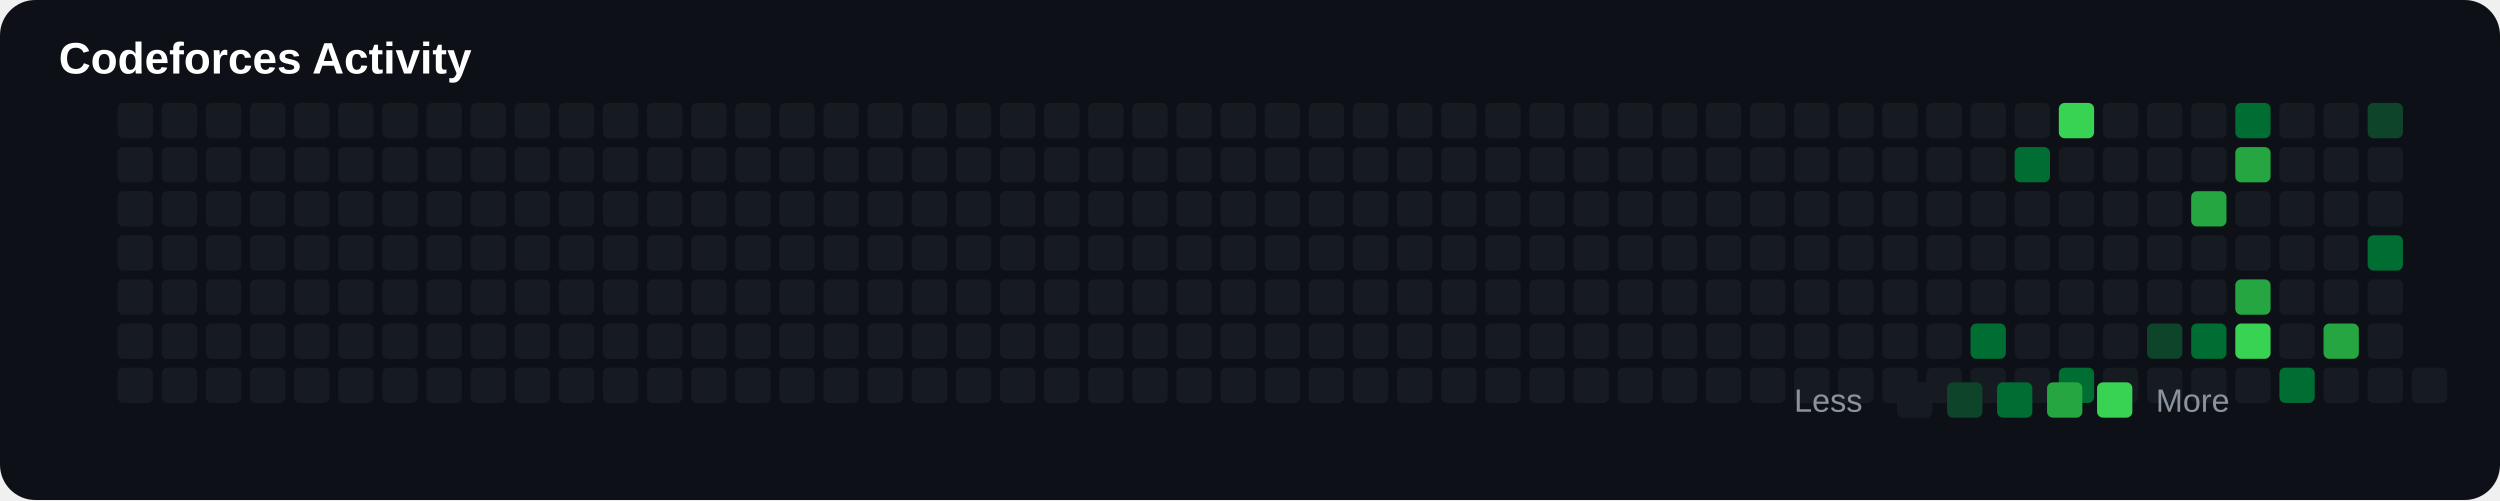
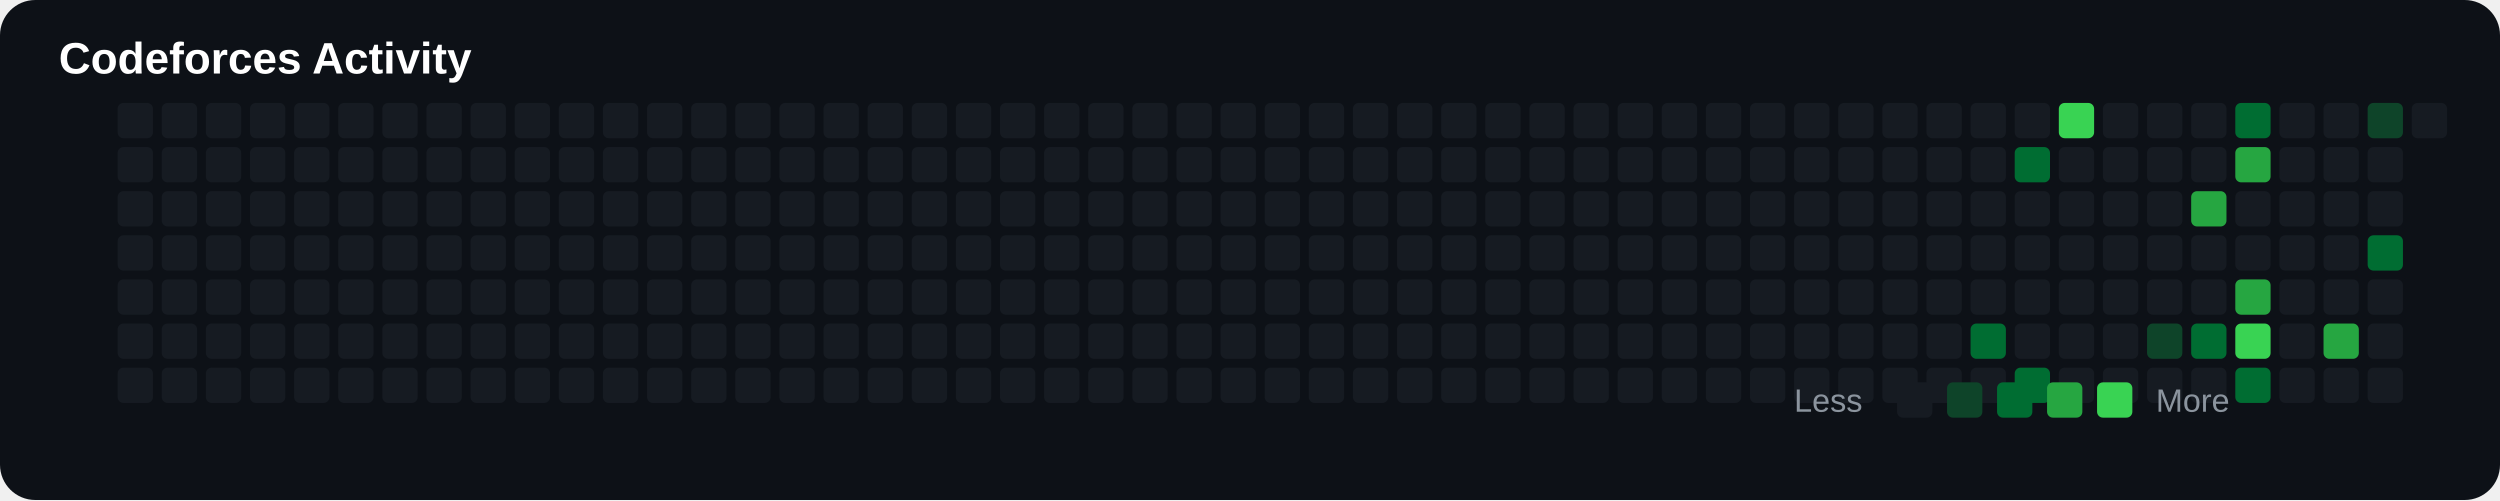
<svg xmlns="http://www.w3.org/2000/svg" width="850" height="170" viewBox="0 0 850 170">
  <rect width="100%" height="100%" rx="12" fill="#0d1117" />
  <text x="20" y="25" fill="#ffffff" font-size="15" font-family="Arial" font-weight="bold">

Codeforces Activity

</text>
+   <rect x="40" y="35" width="12" height="12" rx="2" fill="#161b22">
+ 
+ </rect>
+   <rect x="40" y="50" width="12" height="12" rx="2" fill="#161b22">
+ 
+ </rect>
+   <rect x="40" y="65" width="12" height="12" rx="2" fill="#161b22">
+ 
+ </rect>
+   <rect x="40" y="80" width="12" height="12" rx="2" fill="#161b22">
+ 
+ </rect>
+   <rect x="40" y="95" width="12" height="12" rx="2" fill="#161b22">
+ 
+ </rect>
+   <rect x="40" y="110" width="12" height="12" rx="2" fill="#161b22">
+ 
+ </rect>
  <rect x="40" y="125" width="12" height="12" rx="2" fill="#161b22">

</rect>
-   <rect x="40" y="35" width="12" height="12" rx="2" fill="#161b22">
- 
- </rect>
-   <rect x="40" y="50" width="12" height="12" rx="2" fill="#161b22">
- 
- </rect>
-   <rect x="40" y="65" width="12" height="12" rx="2" fill="#161b22">
- 
- </rect>
-   <rect x="40" y="80" width="12" height="12" rx="2" fill="#161b22">
- 
- </rect>
-   <rect x="40" y="95" width="12" height="12" rx="2" fill="#161b22">
- 
- </rect>
-   <rect x="40" y="110" width="12" height="12" rx="2" fill="#161b22">
+   <rect x="55" y="35" width="12" height="12" rx="2" fill="#161b22">
+ 
+ </rect>
+   <rect x="55" y="50" width="12" height="12" rx="2" fill="#161b22">
+ 
+ </rect>
+   <rect x="55" y="65" width="12" height="12" rx="2" fill="#161b22">
+ 
+ </rect>
+   <rect x="55" y="80" width="12" height="12" rx="2" fill="#161b22">
+ 
+ </rect>
+   <rect x="55" y="95" width="12" height="12" rx="2" fill="#161b22">
+ 
+ </rect>
+   <rect x="55" y="110" width="12" height="12" rx="2" fill="#161b22">

</rect>
  <rect x="55" y="125" width="12" height="12" rx="2" fill="#161b22">

</rect>
-   <rect x="55" y="35" width="12" height="12" rx="2" fill="#161b22">
- 
- </rect>
-   <rect x="55" y="50" width="12" height="12" rx="2" fill="#161b22">
- 
- </rect>
-   <rect x="55" y="65" width="12" height="12" rx="2" fill="#161b22">
- 
- </rect>
-   <rect x="55" y="80" width="12" height="12" rx="2" fill="#161b22">
- 
- </rect>
-   <rect x="55" y="95" width="12" height="12" rx="2" fill="#161b22">
- 
- </rect>
-   <rect x="55" y="110" width="12" height="12" rx="2" fill="#161b22">
+   <rect x="70" y="35" width="12" height="12" rx="2" fill="#161b22">
+ 
+ </rect>
+   <rect x="70" y="50" width="12" height="12" rx="2" fill="#161b22">
+ 
+ </rect>
+   <rect x="70" y="65" width="12" height="12" rx="2" fill="#161b22">
+ 
+ </rect>
+   <rect x="70" y="80" width="12" height="12" rx="2" fill="#161b22">
+ 
+ </rect>
+   <rect x="70" y="95" width="12" height="12" rx="2" fill="#161b22">
+ 
+ </rect>
+   <rect x="70" y="110" width="12" height="12" rx="2" fill="#161b22">

</rect>
  <rect x="70" y="125" width="12" height="12" rx="2" fill="#161b22">

</rect>
-   <rect x="70" y="35" width="12" height="12" rx="2" fill="#161b22">
- 
- </rect>
-   <rect x="70" y="50" width="12" height="12" rx="2" fill="#161b22">
- 
- </rect>
-   <rect x="70" y="65" width="12" height="12" rx="2" fill="#161b22">
- 
- </rect>
-   <rect x="70" y="80" width="12" height="12" rx="2" fill="#161b22">
- 
- </rect>
-   <rect x="70" y="95" width="12" height="12" rx="2" fill="#161b22">
- 
- </rect>
-   <rect x="70" y="110" width="12" height="12" rx="2" fill="#161b22">
+   <rect x="85" y="35" width="12" height="12" rx="2" fill="#161b22">
+ 
+ </rect>
+   <rect x="85" y="50" width="12" height="12" rx="2" fill="#161b22">
+ 
+ </rect>
+   <rect x="85" y="65" width="12" height="12" rx="2" fill="#161b22">
+ 
+ </rect>
+   <rect x="85" y="80" width="12" height="12" rx="2" fill="#161b22">
+ 
+ </rect>
+   <rect x="85" y="95" width="12" height="12" rx="2" fill="#161b22">
+ 
+ </rect>
+   <rect x="85" y="110" width="12" height="12" rx="2" fill="#161b22">

</rect>
  <rect x="85" y="125" width="12" height="12" rx="2" fill="#161b22">

</rect>
-   <rect x="85" y="35" width="12" height="12" rx="2" fill="#161b22">
- 
- </rect>
-   <rect x="85" y="50" width="12" height="12" rx="2" fill="#161b22">
- 
- </rect>
-   <rect x="85" y="65" width="12" height="12" rx="2" fill="#161b22">
- 
- </rect>
-   <rect x="85" y="80" width="12" height="12" rx="2" fill="#161b22">
- 
- </rect>
-   <rect x="85" y="95" width="12" height="12" rx="2" fill="#161b22">
- 
- </rect>
-   <rect x="85" y="110" width="12" height="12" rx="2" fill="#161b22">
+   <rect x="100" y="35" width="12" height="12" rx="2" fill="#161b22">
+ 
+ </rect>
+   <rect x="100" y="50" width="12" height="12" rx="2" fill="#161b22">
+ 
+ </rect>
+   <rect x="100" y="65" width="12" height="12" rx="2" fill="#161b22">
+ 
+ </rect>
+   <rect x="100" y="80" width="12" height="12" rx="2" fill="#161b22">
+ 
+ </rect>
+   <rect x="100" y="95" width="12" height="12" rx="2" fill="#161b22">
+ 
+ </rect>
+   <rect x="100" y="110" width="12" height="12" rx="2" fill="#161b22">

</rect>
  <rect x="100" y="125" width="12" height="12" rx="2" fill="#161b22">

</rect>
-   <rect x="100" y="35" width="12" height="12" rx="2" fill="#161b22">
- 
- </rect>
-   <rect x="100" y="50" width="12" height="12" rx="2" fill="#161b22">
- 
- </rect>
-   <rect x="100" y="65" width="12" height="12" rx="2" fill="#161b22">
- 
- </rect>
-   <rect x="100" y="80" width="12" height="12" rx="2" fill="#161b22">
- 
- </rect>
-   <rect x="100" y="95" width="12" height="12" rx="2" fill="#161b22">
- 
- </rect>
-   <rect x="100" y="110" width="12" height="12" rx="2" fill="#161b22">
+   <rect x="115" y="35" width="12" height="12" rx="2" fill="#161b22">
+ 
+ </rect>
+   <rect x="115" y="50" width="12" height="12" rx="2" fill="#161b22">
+ 
+ </rect>
+   <rect x="115" y="65" width="12" height="12" rx="2" fill="#161b22">
+ 
+ </rect>
+   <rect x="115" y="80" width="12" height="12" rx="2" fill="#161b22">
+ 
+ </rect>
+   <rect x="115" y="95" width="12" height="12" rx="2" fill="#161b22">
+ 
+ </rect>
+   <rect x="115" y="110" width="12" height="12" rx="2" fill="#161b22">

</rect>
  <rect x="115" y="125" width="12" height="12" rx="2" fill="#161b22">

</rect>
-   <rect x="115" y="35" width="12" height="12" rx="2" fill="#161b22">
- 
- </rect>
-   <rect x="115" y="50" width="12" height="12" rx="2" fill="#161b22">
- 
- </rect>
-   <rect x="115" y="65" width="12" height="12" rx="2" fill="#161b22">
- 
- </rect>
-   <rect x="115" y="80" width="12" height="12" rx="2" fill="#161b22">
- 
- </rect>
-   <rect x="115" y="95" width="12" height="12" rx="2" fill="#161b22">
- 
- </rect>
-   <rect x="115" y="110" width="12" height="12" rx="2" fill="#161b22">
+   <rect x="130" y="35" width="12" height="12" rx="2" fill="#161b22">
+ 
+ </rect>
+   <rect x="130" y="50" width="12" height="12" rx="2" fill="#161b22">
+ 
+ </rect>
+   <rect x="130" y="65" width="12" height="12" rx="2" fill="#161b22">
+ 
+ </rect>
+   <rect x="130" y="80" width="12" height="12" rx="2" fill="#161b22">
+ 
+ </rect>
+   <rect x="130" y="95" width="12" height="12" rx="2" fill="#161b22">
+ 
+ </rect>
+   <rect x="130" y="110" width="12" height="12" rx="2" fill="#161b22">

</rect>
  <rect x="130" y="125" width="12" height="12" rx="2" fill="#161b22">

</rect>
-   <rect x="130" y="35" width="12" height="12" rx="2" fill="#161b22">
- 
- </rect>
-   <rect x="130" y="50" width="12" height="12" rx="2" fill="#161b22">
- 
- </rect>
-   <rect x="130" y="65" width="12" height="12" rx="2" fill="#161b22">
- 
- </rect>
-   <rect x="130" y="80" width="12" height="12" rx="2" fill="#161b22">
- 
- </rect>
-   <rect x="130" y="95" width="12" height="12" rx="2" fill="#161b22">
- 
- </rect>
-   <rect x="130" y="110" width="12" height="12" rx="2" fill="#161b22">
+   <rect x="145" y="35" width="12" height="12" rx="2" fill="#161b22">
+ 
+ </rect>
+   <rect x="145" y="50" width="12" height="12" rx="2" fill="#161b22">
+ 
+ </rect>
+   <rect x="145" y="65" width="12" height="12" rx="2" fill="#161b22">
+ 
+ </rect>
+   <rect x="145" y="80" width="12" height="12" rx="2" fill="#161b22">
+ 
+ </rect>
+   <rect x="145" y="95" width="12" height="12" rx="2" fill="#161b22">
+ 
+ </rect>
+   <rect x="145" y="110" width="12" height="12" rx="2" fill="#161b22">

</rect>
  <rect x="145" y="125" width="12" height="12" rx="2" fill="#161b22">

</rect>
-   <rect x="145" y="35" width="12" height="12" rx="2" fill="#161b22">
- 
- </rect>
-   <rect x="145" y="50" width="12" height="12" rx="2" fill="#161b22">
- 
- </rect>
-   <rect x="145" y="65" width="12" height="12" rx="2" fill="#161b22">
- 
- </rect>
-   <rect x="145" y="80" width="12" height="12" rx="2" fill="#161b22">
- 
- </rect>
-   <rect x="145" y="95" width="12" height="12" rx="2" fill="#161b22">
- 
- </rect>
-   <rect x="145" y="110" width="12" height="12" rx="2" fill="#161b22">
+   <rect x="160" y="35" width="12" height="12" rx="2" fill="#161b22">
+ 
+ </rect>
+   <rect x="160" y="50" width="12" height="12" rx="2" fill="#161b22">
+ 
+ </rect>
+   <rect x="160" y="65" width="12" height="12" rx="2" fill="#161b22">
+ 
+ </rect>
+   <rect x="160" y="80" width="12" height="12" rx="2" fill="#161b22">
+ 
+ </rect>
+   <rect x="160" y="95" width="12" height="12" rx="2" fill="#161b22">
+ 
+ </rect>
+   <rect x="160" y="110" width="12" height="12" rx="2" fill="#161b22">

</rect>
  <rect x="160" y="125" width="12" height="12" rx="2" fill="#161b22">

</rect>
-   <rect x="160" y="35" width="12" height="12" rx="2" fill="#161b22">
- 
- </rect>
-   <rect x="160" y="50" width="12" height="12" rx="2" fill="#161b22">
- 
- </rect>
-   <rect x="160" y="65" width="12" height="12" rx="2" fill="#161b22">
- 
- </rect>
-   <rect x="160" y="80" width="12" height="12" rx="2" fill="#161b22">
- 
- </rect>
-   <rect x="160" y="95" width="12" height="12" rx="2" fill="#161b22">
- 
- </rect>
-   <rect x="160" y="110" width="12" height="12" rx="2" fill="#161b22">
+   <rect x="175" y="35" width="12" height="12" rx="2" fill="#161b22">
+ 
+ </rect>
+   <rect x="175" y="50" width="12" height="12" rx="2" fill="#161b22">
+ 
+ </rect>
+   <rect x="175" y="65" width="12" height="12" rx="2" fill="#161b22">
+ 
+ </rect>
+   <rect x="175" y="80" width="12" height="12" rx="2" fill="#161b22">
+ 
+ </rect>
+   <rect x="175" y="95" width="12" height="12" rx="2" fill="#161b22">
+ 
+ </rect>
+   <rect x="175" y="110" width="12" height="12" rx="2" fill="#161b22">

</rect>
  <rect x="175" y="125" width="12" height="12" rx="2" fill="#161b22">

</rect>
-   <rect x="175" y="35" width="12" height="12" rx="2" fill="#161b22">
- 
- </rect>
-   <rect x="175" y="50" width="12" height="12" rx="2" fill="#161b22">
- 
- </rect>
-   <rect x="175" y="65" width="12" height="12" rx="2" fill="#161b22">
- 
- </rect>
-   <rect x="175" y="80" width="12" height="12" rx="2" fill="#161b22">
- 
- </rect>
-   <rect x="175" y="95" width="12" height="12" rx="2" fill="#161b22">
- 
- </rect>
-   <rect x="175" y="110" width="12" height="12" rx="2" fill="#161b22">
+   <rect x="190" y="35" width="12" height="12" rx="2" fill="#161b22">
+ 
+ </rect>
+   <rect x="190" y="50" width="12" height="12" rx="2" fill="#161b22">
+ 
+ </rect>
+   <rect x="190" y="65" width="12" height="12" rx="2" fill="#161b22">
+ 
+ </rect>
+   <rect x="190" y="80" width="12" height="12" rx="2" fill="#161b22">
+ 
+ </rect>
+   <rect x="190" y="95" width="12" height="12" rx="2" fill="#161b22">
+ 
+ </rect>
+   <rect x="190" y="110" width="12" height="12" rx="2" fill="#161b22">

</rect>
  <rect x="190" y="125" width="12" height="12" rx="2" fill="#161b22">

</rect>
-   <rect x="190" y="35" width="12" height="12" rx="2" fill="#161b22">
- 
- </rect>
-   <rect x="190" y="50" width="12" height="12" rx="2" fill="#161b22">
- 
- </rect>
-   <rect x="190" y="65" width="12" height="12" rx="2" fill="#161b22">
- 
- </rect>
-   <rect x="190" y="80" width="12" height="12" rx="2" fill="#161b22">
- 
- </rect>
-   <rect x="190" y="95" width="12" height="12" rx="2" fill="#161b22">
- 
- </rect>
-   <rect x="190" y="110" width="12" height="12" rx="2" fill="#161b22">
+   <rect x="205" y="35" width="12" height="12" rx="2" fill="#161b22">
+ 
+ </rect>
+   <rect x="205" y="50" width="12" height="12" rx="2" fill="#161b22">
+ 
+ </rect>
+   <rect x="205" y="65" width="12" height="12" rx="2" fill="#161b22">
+ 
+ </rect>
+   <rect x="205" y="80" width="12" height="12" rx="2" fill="#161b22">
+ 
+ </rect>
+   <rect x="205" y="95" width="12" height="12" rx="2" fill="#161b22">
+ 
+ </rect>
+   <rect x="205" y="110" width="12" height="12" rx="2" fill="#161b22">

</rect>
  <rect x="205" y="125" width="12" height="12" rx="2" fill="#161b22">

</rect>
-   <rect x="205" y="35" width="12" height="12" rx="2" fill="#161b22">
- 
- </rect>
-   <rect x="205" y="50" width="12" height="12" rx="2" fill="#161b22">
- 
- </rect>
-   <rect x="205" y="65" width="12" height="12" rx="2" fill="#161b22">
- 
- </rect>
-   <rect x="205" y="80" width="12" height="12" rx="2" fill="#161b22">
- 
- </rect>
-   <rect x="205" y="95" width="12" height="12" rx="2" fill="#161b22">
- 
- </rect>
-   <rect x="205" y="110" width="12" height="12" rx="2" fill="#161b22">
+   <rect x="220" y="35" width="12" height="12" rx="2" fill="#161b22">
+ 
+ </rect>
+   <rect x="220" y="50" width="12" height="12" rx="2" fill="#161b22">
+ 
+ </rect>
+   <rect x="220" y="65" width="12" height="12" rx="2" fill="#161b22">
+ 
+ </rect>
+   <rect x="220" y="80" width="12" height="12" rx="2" fill="#161b22">
+ 
+ </rect>
+   <rect x="220" y="95" width="12" height="12" rx="2" fill="#161b22">
+ 
+ </rect>
+   <rect x="220" y="110" width="12" height="12" rx="2" fill="#161b22">

</rect>
  <rect x="220" y="125" width="12" height="12" rx="2" fill="#161b22">

</rect>
-   <rect x="220" y="35" width="12" height="12" rx="2" fill="#161b22">
- 
- </rect>
-   <rect x="220" y="50" width="12" height="12" rx="2" fill="#161b22">
- 
- </rect>
-   <rect x="220" y="65" width="12" height="12" rx="2" fill="#161b22">
- 
- </rect>
-   <rect x="220" y="80" width="12" height="12" rx="2" fill="#161b22">
- 
- </rect>
-   <rect x="220" y="95" width="12" height="12" rx="2" fill="#161b22">
- 
- </rect>
-   <rect x="220" y="110" width="12" height="12" rx="2" fill="#161b22">
+   <rect x="235" y="35" width="12" height="12" rx="2" fill="#161b22">
+ 
+ </rect>
+   <rect x="235" y="50" width="12" height="12" rx="2" fill="#161b22">
+ 
+ </rect>
+   <rect x="235" y="65" width="12" height="12" rx="2" fill="#161b22">
+ 
+ </rect>
+   <rect x="235" y="80" width="12" height="12" rx="2" fill="#161b22">
+ 
+ </rect>
+   <rect x="235" y="95" width="12" height="12" rx="2" fill="#161b22">
+ 
+ </rect>
+   <rect x="235" y="110" width="12" height="12" rx="2" fill="#161b22">

</rect>
  <rect x="235" y="125" width="12" height="12" rx="2" fill="#161b22">

</rect>
-   <rect x="235" y="35" width="12" height="12" rx="2" fill="#161b22">
- 
- </rect>
-   <rect x="235" y="50" width="12" height="12" rx="2" fill="#161b22">
- 
- </rect>
-   <rect x="235" y="65" width="12" height="12" rx="2" fill="#161b22">
- 
- </rect>
-   <rect x="235" y="80" width="12" height="12" rx="2" fill="#161b22">
- 
- </rect>
-   <rect x="235" y="95" width="12" height="12" rx="2" fill="#161b22">
- 
- </rect>
-   <rect x="235" y="110" width="12" height="12" rx="2" fill="#161b22">
+   <rect x="250" y="35" width="12" height="12" rx="2" fill="#161b22">
+ 
+ </rect>
+   <rect x="250" y="50" width="12" height="12" rx="2" fill="#161b22">
+ 
+ </rect>
+   <rect x="250" y="65" width="12" height="12" rx="2" fill="#161b22">
+ 
+ </rect>
+   <rect x="250" y="80" width="12" height="12" rx="2" fill="#161b22">
+ 
+ </rect>
+   <rect x="250" y="95" width="12" height="12" rx="2" fill="#161b22">
+ 
+ </rect>
+   <rect x="250" y="110" width="12" height="12" rx="2" fill="#161b22">

</rect>
  <rect x="250" y="125" width="12" height="12" rx="2" fill="#161b22">

</rect>
-   <rect x="250" y="35" width="12" height="12" rx="2" fill="#161b22">
- 
- </rect>
-   <rect x="250" y="50" width="12" height="12" rx="2" fill="#161b22">
- 
- </rect>
-   <rect x="250" y="65" width="12" height="12" rx="2" fill="#161b22">
- 
- </rect>
-   <rect x="250" y="80" width="12" height="12" rx="2" fill="#161b22">
- 
- </rect>
-   <rect x="250" y="95" width="12" height="12" rx="2" fill="#161b22">
- 
- </rect>
-   <rect x="250" y="110" width="12" height="12" rx="2" fill="#161b22">
+   <rect x="265" y="35" width="12" height="12" rx="2" fill="#161b22">
+ 
+ </rect>
+   <rect x="265" y="50" width="12" height="12" rx="2" fill="#161b22">
+ 
+ </rect>
+   <rect x="265" y="65" width="12" height="12" rx="2" fill="#161b22">
+ 
+ </rect>
+   <rect x="265" y="80" width="12" height="12" rx="2" fill="#161b22">
+ 
+ </rect>
+   <rect x="265" y="95" width="12" height="12" rx="2" fill="#161b22">
+ 
+ </rect>
+   <rect x="265" y="110" width="12" height="12" rx="2" fill="#161b22">

</rect>
  <rect x="265" y="125" width="12" height="12" rx="2" fill="#161b22">

</rect>
-   <rect x="265" y="35" width="12" height="12" rx="2" fill="#161b22">
- 
- </rect>
-   <rect x="265" y="50" width="12" height="12" rx="2" fill="#161b22">
- 
- </rect>
-   <rect x="265" y="65" width="12" height="12" rx="2" fill="#161b22">
- 
- </rect>
-   <rect x="265" y="80" width="12" height="12" rx="2" fill="#161b22">
- 
- </rect>
-   <rect x="265" y="95" width="12" height="12" rx="2" fill="#161b22">
- 
- </rect>
-   <rect x="265" y="110" width="12" height="12" rx="2" fill="#161b22">
+   <rect x="280" y="35" width="12" height="12" rx="2" fill="#161b22">
+ 
+ </rect>
+   <rect x="280" y="50" width="12" height="12" rx="2" fill="#161b22">
+ 
+ </rect>
+   <rect x="280" y="65" width="12" height="12" rx="2" fill="#161b22">
+ 
+ </rect>
+   <rect x="280" y="80" width="12" height="12" rx="2" fill="#161b22">
+ 
+ </rect>
+   <rect x="280" y="95" width="12" height="12" rx="2" fill="#161b22">
+ 
+ </rect>
+   <rect x="280" y="110" width="12" height="12" rx="2" fill="#161b22">

</rect>
  <rect x="280" y="125" width="12" height="12" rx="2" fill="#161b22">

</rect>
-   <rect x="280" y="35" width="12" height="12" rx="2" fill="#161b22">
- 
- </rect>
-   <rect x="280" y="50" width="12" height="12" rx="2" fill="#161b22">
- 
- </rect>
-   <rect x="280" y="65" width="12" height="12" rx="2" fill="#161b22">
- 
- </rect>
-   <rect x="280" y="80" width="12" height="12" rx="2" fill="#161b22">
- 
- </rect>
-   <rect x="280" y="95" width="12" height="12" rx="2" fill="#161b22">
- 
- </rect>
-   <rect x="280" y="110" width="12" height="12" rx="2" fill="#161b22">
+   <rect x="295" y="35" width="12" height="12" rx="2" fill="#161b22">
+ 
+ </rect>
+   <rect x="295" y="50" width="12" height="12" rx="2" fill="#161b22">
+ 
+ </rect>
+   <rect x="295" y="65" width="12" height="12" rx="2" fill="#161b22">
+ 
+ </rect>
+   <rect x="295" y="80" width="12" height="12" rx="2" fill="#161b22">
+ 
+ </rect>
+   <rect x="295" y="95" width="12" height="12" rx="2" fill="#161b22">
+ 
+ </rect>
+   <rect x="295" y="110" width="12" height="12" rx="2" fill="#161b22">

</rect>
  <rect x="295" y="125" width="12" height="12" rx="2" fill="#161b22">

</rect>
-   <rect x="295" y="35" width="12" height="12" rx="2" fill="#161b22">
- 
- </rect>
-   <rect x="295" y="50" width="12" height="12" rx="2" fill="#161b22">
- 
- </rect>
-   <rect x="295" y="65" width="12" height="12" rx="2" fill="#161b22">
- 
- </rect>
-   <rect x="295" y="80" width="12" height="12" rx="2" fill="#161b22">
- 
- </rect>
-   <rect x="295" y="95" width="12" height="12" rx="2" fill="#161b22">
- 
- </rect>
-   <rect x="295" y="110" width="12" height="12" rx="2" fill="#161b22">
+   <rect x="310" y="35" width="12" height="12" rx="2" fill="#161b22">
+ 
+ </rect>
+   <rect x="310" y="50" width="12" height="12" rx="2" fill="#161b22">
+ 
+ </rect>
+   <rect x="310" y="65" width="12" height="12" rx="2" fill="#161b22">
+ 
+ </rect>
+   <rect x="310" y="80" width="12" height="12" rx="2" fill="#161b22">
+ 
+ </rect>
+   <rect x="310" y="95" width="12" height="12" rx="2" fill="#161b22">
+ 
+ </rect>
+   <rect x="310" y="110" width="12" height="12" rx="2" fill="#161b22">

</rect>
  <rect x="310" y="125" width="12" height="12" rx="2" fill="#161b22">

</rect>
-   <rect x="310" y="35" width="12" height="12" rx="2" fill="#161b22">
- 
- </rect>
-   <rect x="310" y="50" width="12" height="12" rx="2" fill="#161b22">
- 
- </rect>
-   <rect x="310" y="65" width="12" height="12" rx="2" fill="#161b22">
- 
- </rect>
-   <rect x="310" y="80" width="12" height="12" rx="2" fill="#161b22">
- 
- </rect>
-   <rect x="310" y="95" width="12" height="12" rx="2" fill="#161b22">
- 
- </rect>
-   <rect x="310" y="110" width="12" height="12" rx="2" fill="#161b22">
+   <rect x="325" y="35" width="12" height="12" rx="2" fill="#161b22">
+ 
+ </rect>
+   <rect x="325" y="50" width="12" height="12" rx="2" fill="#161b22">
+ 
+ </rect>
+   <rect x="325" y="65" width="12" height="12" rx="2" fill="#161b22">
+ 
+ </rect>
+   <rect x="325" y="80" width="12" height="12" rx="2" fill="#161b22">
+ 
+ </rect>
+   <rect x="325" y="95" width="12" height="12" rx="2" fill="#161b22">
+ 
+ </rect>
+   <rect x="325" y="110" width="12" height="12" rx="2" fill="#161b22">

</rect>
  <rect x="325" y="125" width="12" height="12" rx="2" fill="#161b22">

</rect>
-   <rect x="325" y="35" width="12" height="12" rx="2" fill="#161b22">
- 
- </rect>
-   <rect x="325" y="50" width="12" height="12" rx="2" fill="#161b22">
- 
- </rect>
-   <rect x="325" y="65" width="12" height="12" rx="2" fill="#161b22">
- 
- </rect>
-   <rect x="325" y="80" width="12" height="12" rx="2" fill="#161b22">
- 
- </rect>
-   <rect x="325" y="95" width="12" height="12" rx="2" fill="#161b22">
- 
- </rect>
-   <rect x="325" y="110" width="12" height="12" rx="2" fill="#161b22">
+   <rect x="340" y="35" width="12" height="12" rx="2" fill="#161b22">
+ 
+ </rect>
+   <rect x="340" y="50" width="12" height="12" rx="2" fill="#161b22">
+ 
+ </rect>
+   <rect x="340" y="65" width="12" height="12" rx="2" fill="#161b22">
+ 
+ </rect>
+   <rect x="340" y="80" width="12" height="12" rx="2" fill="#161b22">
+ 
+ </rect>
+   <rect x="340" y="95" width="12" height="12" rx="2" fill="#161b22">
+ 
+ </rect>
+   <rect x="340" y="110" width="12" height="12" rx="2" fill="#161b22">

</rect>
  <rect x="340" y="125" width="12" height="12" rx="2" fill="#161b22">

</rect>
-   <rect x="340" y="35" width="12" height="12" rx="2" fill="#161b22">
- 
- </rect>
-   <rect x="340" y="50" width="12" height="12" rx="2" fill="#161b22">
- 
- </rect>
-   <rect x="340" y="65" width="12" height="12" rx="2" fill="#161b22">
- 
- </rect>
-   <rect x="340" y="80" width="12" height="12" rx="2" fill="#161b22">
- 
- </rect>
-   <rect x="340" y="95" width="12" height="12" rx="2" fill="#161b22">
- 
- </rect>
-   <rect x="340" y="110" width="12" height="12" rx="2" fill="#161b22">
+   <rect x="355" y="35" width="12" height="12" rx="2" fill="#161b22">
+ 
+ </rect>
+   <rect x="355" y="50" width="12" height="12" rx="2" fill="#161b22">
+ 
+ </rect>
+   <rect x="355" y="65" width="12" height="12" rx="2" fill="#161b22">
+ 
+ </rect>
+   <rect x="355" y="80" width="12" height="12" rx="2" fill="#161b22">
+ 
+ </rect>
+   <rect x="355" y="95" width="12" height="12" rx="2" fill="#161b22">
+ 
+ </rect>
+   <rect x="355" y="110" width="12" height="12" rx="2" fill="#161b22">

</rect>
  <rect x="355" y="125" width="12" height="12" rx="2" fill="#161b22">

</rect>
-   <rect x="355" y="35" width="12" height="12" rx="2" fill="#161b22">
- 
- </rect>
-   <rect x="355" y="50" width="12" height="12" rx="2" fill="#161b22">
- 
- </rect>
-   <rect x="355" y="65" width="12" height="12" rx="2" fill="#161b22">
- 
- </rect>
-   <rect x="355" y="80" width="12" height="12" rx="2" fill="#161b22">
- 
- </rect>
-   <rect x="355" y="95" width="12" height="12" rx="2" fill="#161b22">
- 
- </rect>
-   <rect x="355" y="110" width="12" height="12" rx="2" fill="#161b22">
+   <rect x="370" y="35" width="12" height="12" rx="2" fill="#161b22">
+ 
+ </rect>
+   <rect x="370" y="50" width="12" height="12" rx="2" fill="#161b22">
+ 
+ </rect>
+   <rect x="370" y="65" width="12" height="12" rx="2" fill="#161b22">
+ 
+ </rect>
+   <rect x="370" y="80" width="12" height="12" rx="2" fill="#161b22">
+ 
+ </rect>
+   <rect x="370" y="95" width="12" height="12" rx="2" fill="#161b22">
+ 
+ </rect>
+   <rect x="370" y="110" width="12" height="12" rx="2" fill="#161b22">

</rect>
  <rect x="370" y="125" width="12" height="12" rx="2" fill="#161b22">

</rect>
-   <rect x="370" y="35" width="12" height="12" rx="2" fill="#161b22">
- 
- </rect>
-   <rect x="370" y="50" width="12" height="12" rx="2" fill="#161b22">
- 
- </rect>
-   <rect x="370" y="65" width="12" height="12" rx="2" fill="#161b22">
- 
- </rect>
-   <rect x="370" y="80" width="12" height="12" rx="2" fill="#161b22">
- 
- </rect>
-   <rect x="370" y="95" width="12" height="12" rx="2" fill="#161b22">
- 
- </rect>
-   <rect x="370" y="110" width="12" height="12" rx="2" fill="#161b22">
+   <rect x="385" y="35" width="12" height="12" rx="2" fill="#161b22">
+ 
+ </rect>
+   <rect x="385" y="50" width="12" height="12" rx="2" fill="#161b22">
+ 
+ </rect>
+   <rect x="385" y="65" width="12" height="12" rx="2" fill="#161b22">
+ 
+ </rect>
+   <rect x="385" y="80" width="12" height="12" rx="2" fill="#161b22">
+ 
+ </rect>
+   <rect x="385" y="95" width="12" height="12" rx="2" fill="#161b22">
+ 
+ </rect>
+   <rect x="385" y="110" width="12" height="12" rx="2" fill="#161b22">

</rect>
  <rect x="385" y="125" width="12" height="12" rx="2" fill="#161b22">

</rect>
-   <rect x="385" y="35" width="12" height="12" rx="2" fill="#161b22">
- 
- </rect>
-   <rect x="385" y="50" width="12" height="12" rx="2" fill="#161b22">
- 
- </rect>
-   <rect x="385" y="65" width="12" height="12" rx="2" fill="#161b22">
- 
- </rect>
-   <rect x="385" y="80" width="12" height="12" rx="2" fill="#161b22">
- 
- </rect>
-   <rect x="385" y="95" width="12" height="12" rx="2" fill="#161b22">
- 
- </rect>
-   <rect x="385" y="110" width="12" height="12" rx="2" fill="#161b22">
+   <rect x="400" y="35" width="12" height="12" rx="2" fill="#161b22">
+ 
+ </rect>
+   <rect x="400" y="50" width="12" height="12" rx="2" fill="#161b22">
+ 
+ </rect>
+   <rect x="400" y="65" width="12" height="12" rx="2" fill="#161b22">
+ 
+ </rect>
+   <rect x="400" y="80" width="12" height="12" rx="2" fill="#161b22">
+ 
+ </rect>
+   <rect x="400" y="95" width="12" height="12" rx="2" fill="#161b22">
+ 
+ </rect>
+   <rect x="400" y="110" width="12" height="12" rx="2" fill="#161b22">

</rect>
  <rect x="400" y="125" width="12" height="12" rx="2" fill="#161b22">

</rect>
-   <rect x="400" y="35" width="12" height="12" rx="2" fill="#161b22">
- 
- </rect>
-   <rect x="400" y="50" width="12" height="12" rx="2" fill="#161b22">
- 
- </rect>
-   <rect x="400" y="65" width="12" height="12" rx="2" fill="#161b22">
- 
- </rect>
-   <rect x="400" y="80" width="12" height="12" rx="2" fill="#161b22">
- 
- </rect>
-   <rect x="400" y="95" width="12" height="12" rx="2" fill="#161b22">
- 
- </rect>
-   <rect x="400" y="110" width="12" height="12" rx="2" fill="#161b22">
+   <rect x="415" y="35" width="12" height="12" rx="2" fill="#161b22">
+ 
+ </rect>
+   <rect x="415" y="50" width="12" height="12" rx="2" fill="#161b22">
+ 
+ </rect>
+   <rect x="415" y="65" width="12" height="12" rx="2" fill="#161b22">
+ 
+ </rect>
+   <rect x="415" y="80" width="12" height="12" rx="2" fill="#161b22">
+ 
+ </rect>
+   <rect x="415" y="95" width="12" height="12" rx="2" fill="#161b22">
+ 
+ </rect>
+   <rect x="415" y="110" width="12" height="12" rx="2" fill="#161b22">

</rect>
  <rect x="415" y="125" width="12" height="12" rx="2" fill="#161b22">

</rect>
-   <rect x="415" y="35" width="12" height="12" rx="2" fill="#161b22">
- 
- </rect>
-   <rect x="415" y="50" width="12" height="12" rx="2" fill="#161b22">
- 
- </rect>
-   <rect x="415" y="65" width="12" height="12" rx="2" fill="#161b22">
- 
- </rect>
-   <rect x="415" y="80" width="12" height="12" rx="2" fill="#161b22">
- 
- </rect>
-   <rect x="415" y="95" width="12" height="12" rx="2" fill="#161b22">
- 
- </rect>
-   <rect x="415" y="110" width="12" height="12" rx="2" fill="#161b22">
+   <rect x="430" y="35" width="12" height="12" rx="2" fill="#161b22">
+ 
+ </rect>
+   <rect x="430" y="50" width="12" height="12" rx="2" fill="#161b22">
+ 
+ </rect>
+   <rect x="430" y="65" width="12" height="12" rx="2" fill="#161b22">
+ 
+ </rect>
+   <rect x="430" y="80" width="12" height="12" rx="2" fill="#161b22">
+ 
+ </rect>
+   <rect x="430" y="95" width="12" height="12" rx="2" fill="#161b22">
+ 
+ </rect>
+   <rect x="430" y="110" width="12" height="12" rx="2" fill="#161b22">

</rect>
  <rect x="430" y="125" width="12" height="12" rx="2" fill="#161b22">

</rect>
-   <rect x="430" y="35" width="12" height="12" rx="2" fill="#161b22">
- 
- </rect>
-   <rect x="430" y="50" width="12" height="12" rx="2" fill="#161b22">
- 
- </rect>
-   <rect x="430" y="65" width="12" height="12" rx="2" fill="#161b22">
- 
- </rect>
-   <rect x="430" y="80" width="12" height="12" rx="2" fill="#161b22">
- 
- </rect>
-   <rect x="430" y="95" width="12" height="12" rx="2" fill="#161b22">
- 
- </rect>
-   <rect x="430" y="110" width="12" height="12" rx="2" fill="#161b22">
+   <rect x="445" y="35" width="12" height="12" rx="2" fill="#161b22">
+ 
+ </rect>
+   <rect x="445" y="50" width="12" height="12" rx="2" fill="#161b22">
+ 
+ </rect>
+   <rect x="445" y="65" width="12" height="12" rx="2" fill="#161b22">
+ 
+ </rect>
+   <rect x="445" y="80" width="12" height="12" rx="2" fill="#161b22">
+ 
+ </rect>
+   <rect x="445" y="95" width="12" height="12" rx="2" fill="#161b22">
+ 
+ </rect>
+   <rect x="445" y="110" width="12" height="12" rx="2" fill="#161b22">

</rect>
  <rect x="445" y="125" width="12" height="12" rx="2" fill="#161b22">

</rect>
-   <rect x="445" y="35" width="12" height="12" rx="2" fill="#161b22">
- 
- </rect>
-   <rect x="445" y="50" width="12" height="12" rx="2" fill="#161b22">
- 
- </rect>
-   <rect x="445" y="65" width="12" height="12" rx="2" fill="#161b22">
- 
- </rect>
-   <rect x="445" y="80" width="12" height="12" rx="2" fill="#161b22">
- 
- </rect>
-   <rect x="445" y="95" width="12" height="12" rx="2" fill="#161b22">
- 
- </rect>
-   <rect x="445" y="110" width="12" height="12" rx="2" fill="#161b22">
+   <rect x="460" y="35" width="12" height="12" rx="2" fill="#161b22">
+ 
+ </rect>
+   <rect x="460" y="50" width="12" height="12" rx="2" fill="#161b22">
+ 
+ </rect>
+   <rect x="460" y="65" width="12" height="12" rx="2" fill="#161b22">
+ 
+ </rect>
+   <rect x="460" y="80" width="12" height="12" rx="2" fill="#161b22">
+ 
+ </rect>
+   <rect x="460" y="95" width="12" height="12" rx="2" fill="#161b22">
+ 
+ </rect>
+   <rect x="460" y="110" width="12" height="12" rx="2" fill="#161b22">

</rect>
  <rect x="460" y="125" width="12" height="12" rx="2" fill="#161b22">

</rect>
-   <rect x="460" y="35" width="12" height="12" rx="2" fill="#161b22">
- 
- </rect>
-   <rect x="460" y="50" width="12" height="12" rx="2" fill="#161b22">
- 
- </rect>
-   <rect x="460" y="65" width="12" height="12" rx="2" fill="#161b22">
- 
- </rect>
-   <rect x="460" y="80" width="12" height="12" rx="2" fill="#161b22">
- 
- </rect>
-   <rect x="460" y="95" width="12" height="12" rx="2" fill="#161b22">
- 
- </rect>
-   <rect x="460" y="110" width="12" height="12" rx="2" fill="#161b22">
+   <rect x="475" y="35" width="12" height="12" rx="2" fill="#161b22">
+ 
+ </rect>
+   <rect x="475" y="50" width="12" height="12" rx="2" fill="#161b22">
+ 
+ </rect>
+   <rect x="475" y="65" width="12" height="12" rx="2" fill="#161b22">
+ 
+ </rect>
+   <rect x="475" y="80" width="12" height="12" rx="2" fill="#161b22">
+ 
+ </rect>
+   <rect x="475" y="95" width="12" height="12" rx="2" fill="#161b22">
+ 
+ </rect>
+   <rect x="475" y="110" width="12" height="12" rx="2" fill="#161b22">

</rect>
  <rect x="475" y="125" width="12" height="12" rx="2" fill="#161b22">

</rect>
-   <rect x="475" y="35" width="12" height="12" rx="2" fill="#161b22">
- 
- </rect>
-   <rect x="475" y="50" width="12" height="12" rx="2" fill="#161b22">
- 
- </rect>
-   <rect x="475" y="65" width="12" height="12" rx="2" fill="#161b22">
- 
- </rect>
-   <rect x="475" y="80" width="12" height="12" rx="2" fill="#161b22">
- 
- </rect>
-   <rect x="475" y="95" width="12" height="12" rx="2" fill="#161b22">
- 
- </rect>
-   <rect x="475" y="110" width="12" height="12" rx="2" fill="#161b22">
+   <rect x="490" y="35" width="12" height="12" rx="2" fill="#161b22">
+ 
+ </rect>
+   <rect x="490" y="50" width="12" height="12" rx="2" fill="#161b22">
+ 
+ </rect>
+   <rect x="490" y="65" width="12" height="12" rx="2" fill="#161b22">
+ 
+ </rect>
+   <rect x="490" y="80" width="12" height="12" rx="2" fill="#161b22">
+ 
+ </rect>
+   <rect x="490" y="95" width="12" height="12" rx="2" fill="#161b22">
+ 
+ </rect>
+   <rect x="490" y="110" width="12" height="12" rx="2" fill="#161b22">

</rect>
  <rect x="490" y="125" width="12" height="12" rx="2" fill="#161b22">

</rect>
-   <rect x="490" y="35" width="12" height="12" rx="2" fill="#161b22">
- 
- </rect>
-   <rect x="490" y="50" width="12" height="12" rx="2" fill="#161b22">
- 
- </rect>
-   <rect x="490" y="65" width="12" height="12" rx="2" fill="#161b22">
- 
- </rect>
-   <rect x="490" y="80" width="12" height="12" rx="2" fill="#161b22">
- 
- </rect>
-   <rect x="490" y="95" width="12" height="12" rx="2" fill="#161b22">
- 
- </rect>
-   <rect x="490" y="110" width="12" height="12" rx="2" fill="#161b22">
+   <rect x="505" y="35" width="12" height="12" rx="2" fill="#161b22">
+ 
+ </rect>
+   <rect x="505" y="50" width="12" height="12" rx="2" fill="#161b22">
+ 
+ </rect>
+   <rect x="505" y="65" width="12" height="12" rx="2" fill="#161b22">
+ 
+ </rect>
+   <rect x="505" y="80" width="12" height="12" rx="2" fill="#161b22">
+ 
+ </rect>
+   <rect x="505" y="95" width="12" height="12" rx="2" fill="#161b22">
+ 
+ </rect>
+   <rect x="505" y="110" width="12" height="12" rx="2" fill="#161b22">

</rect>
  <rect x="505" y="125" width="12" height="12" rx="2" fill="#161b22">

</rect>
-   <rect x="505" y="35" width="12" height="12" rx="2" fill="#161b22">
- 
- </rect>
-   <rect x="505" y="50" width="12" height="12" rx="2" fill="#161b22">
- 
- </rect>
-   <rect x="505" y="65" width="12" height="12" rx="2" fill="#161b22">
- 
- </rect>
-   <rect x="505" y="80" width="12" height="12" rx="2" fill="#161b22">
- 
- </rect>
-   <rect x="505" y="95" width="12" height="12" rx="2" fill="#161b22">
- 
- </rect>
-   <rect x="505" y="110" width="12" height="12" rx="2" fill="#161b22">
+   <rect x="520" y="35" width="12" height="12" rx="2" fill="#161b22">
+ 
+ </rect>
+   <rect x="520" y="50" width="12" height="12" rx="2" fill="#161b22">
+ 
+ </rect>
+   <rect x="520" y="65" width="12" height="12" rx="2" fill="#161b22">
+ 
+ </rect>
+   <rect x="520" y="80" width="12" height="12" rx="2" fill="#161b22">
+ 
+ </rect>
+   <rect x="520" y="95" width="12" height="12" rx="2" fill="#161b22">
+ 
+ </rect>
+   <rect x="520" y="110" width="12" height="12" rx="2" fill="#161b22">

</rect>
  <rect x="520" y="125" width="12" height="12" rx="2" fill="#161b22">

</rect>
-   <rect x="520" y="35" width="12" height="12" rx="2" fill="#161b22">
- 
- </rect>
-   <rect x="520" y="50" width="12" height="12" rx="2" fill="#161b22">
- 
- </rect>
-   <rect x="520" y="65" width="12" height="12" rx="2" fill="#161b22">
- 
- </rect>
-   <rect x="520" y="80" width="12" height="12" rx="2" fill="#161b22">
- 
- </rect>
-   <rect x="520" y="95" width="12" height="12" rx="2" fill="#161b22">
- 
- </rect>
-   <rect x="520" y="110" width="12" height="12" rx="2" fill="#161b22">
+   <rect x="535" y="35" width="12" height="12" rx="2" fill="#161b22">
+ 
+ </rect>
+   <rect x="535" y="50" width="12" height="12" rx="2" fill="#161b22">
+ 
+ </rect>
+   <rect x="535" y="65" width="12" height="12" rx="2" fill="#161b22">
+ 
+ </rect>
+   <rect x="535" y="80" width="12" height="12" rx="2" fill="#161b22">
+ 
+ </rect>
+   <rect x="535" y="95" width="12" height="12" rx="2" fill="#161b22">
+ 
+ </rect>
+   <rect x="535" y="110" width="12" height="12" rx="2" fill="#161b22">

</rect>
  <rect x="535" y="125" width="12" height="12" rx="2" fill="#161b22">

</rect>
-   <rect x="535" y="35" width="12" height="12" rx="2" fill="#161b22">
- 
- </rect>
-   <rect x="535" y="50" width="12" height="12" rx="2" fill="#161b22">
- 
- </rect>
-   <rect x="535" y="65" width="12" height="12" rx="2" fill="#161b22">
- 
- </rect>
-   <rect x="535" y="80" width="12" height="12" rx="2" fill="#161b22">
- 
- </rect>
-   <rect x="535" y="95" width="12" height="12" rx="2" fill="#161b22">
- 
- </rect>
-   <rect x="535" y="110" width="12" height="12" rx="2" fill="#161b22">
+   <rect x="550" y="35" width="12" height="12" rx="2" fill="#161b22">
+ 
+ </rect>
+   <rect x="550" y="50" width="12" height="12" rx="2" fill="#161b22">
+ 
+ </rect>
+   <rect x="550" y="65" width="12" height="12" rx="2" fill="#161b22">
+ 
+ </rect>
+   <rect x="550" y="80" width="12" height="12" rx="2" fill="#161b22">
+ 
+ </rect>
+   <rect x="550" y="95" width="12" height="12" rx="2" fill="#161b22">
+ 
+ </rect>
+   <rect x="550" y="110" width="12" height="12" rx="2" fill="#161b22">

</rect>
  <rect x="550" y="125" width="12" height="12" rx="2" fill="#161b22">

</rect>
-   <rect x="550" y="35" width="12" height="12" rx="2" fill="#161b22">
- 
- </rect>
-   <rect x="550" y="50" width="12" height="12" rx="2" fill="#161b22">
- 
- </rect>
-   <rect x="550" y="65" width="12" height="12" rx="2" fill="#161b22">
- 
- </rect>
-   <rect x="550" y="80" width="12" height="12" rx="2" fill="#161b22">
- 
- </rect>
-   <rect x="550" y="95" width="12" height="12" rx="2" fill="#161b22">
- 
- </rect>
-   <rect x="550" y="110" width="12" height="12" rx="2" fill="#161b22">
+   <rect x="565" y="35" width="12" height="12" rx="2" fill="#161b22">
+ 
+ </rect>
+   <rect x="565" y="50" width="12" height="12" rx="2" fill="#161b22">
+ 
+ </rect>
+   <rect x="565" y="65" width="12" height="12" rx="2" fill="#161b22">
+ 
+ </rect>
+   <rect x="565" y="80" width="12" height="12" rx="2" fill="#161b22">
+ 
+ </rect>
+   <rect x="565" y="95" width="12" height="12" rx="2" fill="#161b22">
+ 
+ </rect>
+   <rect x="565" y="110" width="12" height="12" rx="2" fill="#161b22">

</rect>
  <rect x="565" y="125" width="12" height="12" rx="2" fill="#161b22">

</rect>
-   <rect x="565" y="35" width="12" height="12" rx="2" fill="#161b22">
- 
- </rect>
-   <rect x="565" y="50" width="12" height="12" rx="2" fill="#161b22">
- 
- </rect>
-   <rect x="565" y="65" width="12" height="12" rx="2" fill="#161b22">
- 
- </rect>
-   <rect x="565" y="80" width="12" height="12" rx="2" fill="#161b22">
- 
- </rect>
-   <rect x="565" y="95" width="12" height="12" rx="2" fill="#161b22">
- 
- </rect>
-   <rect x="565" y="110" width="12" height="12" rx="2" fill="#161b22">
+   <rect x="580" y="35" width="12" height="12" rx="2" fill="#161b22">
+ 
+ </rect>
+   <rect x="580" y="50" width="12" height="12" rx="2" fill="#161b22">
+ 
+ </rect>
+   <rect x="580" y="65" width="12" height="12" rx="2" fill="#161b22">
+ 
+ </rect>
+   <rect x="580" y="80" width="12" height="12" rx="2" fill="#161b22">
+ 
+ </rect>
+   <rect x="580" y="95" width="12" height="12" rx="2" fill="#161b22">
+ 
+ </rect>
+   <rect x="580" y="110" width="12" height="12" rx="2" fill="#161b22">

</rect>
  <rect x="580" y="125" width="12" height="12" rx="2" fill="#161b22">

</rect>
-   <rect x="580" y="35" width="12" height="12" rx="2" fill="#161b22">
- 
- </rect>
-   <rect x="580" y="50" width="12" height="12" rx="2" fill="#161b22">
- 
- </rect>
-   <rect x="580" y="65" width="12" height="12" rx="2" fill="#161b22">
- 
- </rect>
-   <rect x="580" y="80" width="12" height="12" rx="2" fill="#161b22">
- 
- </rect>
-   <rect x="580" y="95" width="12" height="12" rx="2" fill="#161b22">
- 
- </rect>
-   <rect x="580" y="110" width="12" height="12" rx="2" fill="#161b22">
+   <rect x="595" y="35" width="12" height="12" rx="2" fill="#161b22">
+ 
+ </rect>
+   <rect x="595" y="50" width="12" height="12" rx="2" fill="#161b22">
+ 
+ </rect>
+   <rect x="595" y="65" width="12" height="12" rx="2" fill="#161b22">
+ 
+ </rect>
+   <rect x="595" y="80" width="12" height="12" rx="2" fill="#161b22">
+ 
+ </rect>
+   <rect x="595" y="95" width="12" height="12" rx="2" fill="#161b22">
+ 
+ </rect>
+   <rect x="595" y="110" width="12" height="12" rx="2" fill="#161b22">

</rect>
  <rect x="595" y="125" width="12" height="12" rx="2" fill="#161b22">

</rect>
-   <rect x="595" y="35" width="12" height="12" rx="2" fill="#161b22">
- 
- </rect>
-   <rect x="595" y="50" width="12" height="12" rx="2" fill="#161b22">
- 
- </rect>
-   <rect x="595" y="65" width="12" height="12" rx="2" fill="#161b22">
- 
- </rect>
-   <rect x="595" y="80" width="12" height="12" rx="2" fill="#161b22">
- 
- </rect>
-   <rect x="595" y="95" width="12" height="12" rx="2" fill="#161b22">
- 
- </rect>
-   <rect x="595" y="110" width="12" height="12" rx="2" fill="#161b22">
+   <rect x="610" y="35" width="12" height="12" rx="2" fill="#161b22">
+ 
+ </rect>
+   <rect x="610" y="50" width="12" height="12" rx="2" fill="#161b22">
+ 
+ </rect>
+   <rect x="610" y="65" width="12" height="12" rx="2" fill="#161b22">
+ 
+ </rect>
+   <rect x="610" y="80" width="12" height="12" rx="2" fill="#161b22">
+ 
+ </rect>
+   <rect x="610" y="95" width="12" height="12" rx="2" fill="#161b22">
+ 
+ </rect>
+   <rect x="610" y="110" width="12" height="12" rx="2" fill="#161b22">

</rect>
  <rect x="610" y="125" width="12" height="12" rx="2" fill="#161b22">

</rect>
-   <rect x="610" y="35" width="12" height="12" rx="2" fill="#161b22">
- 
- </rect>
-   <rect x="610" y="50" width="12" height="12" rx="2" fill="#161b22">
- 
- </rect>
-   <rect x="610" y="65" width="12" height="12" rx="2" fill="#161b22">
- 
- </rect>
-   <rect x="610" y="80" width="12" height="12" rx="2" fill="#161b22">
- 
- </rect>
-   <rect x="610" y="95" width="12" height="12" rx="2" fill="#161b22">
- 
- </rect>
-   <rect x="610" y="110" width="12" height="12" rx="2" fill="#161b22">
+   <rect x="625" y="35" width="12" height="12" rx="2" fill="#161b22">
+ 
+ </rect>
+   <rect x="625" y="50" width="12" height="12" rx="2" fill="#161b22">
+ 
+ </rect>
+   <rect x="625" y="65" width="12" height="12" rx="2" fill="#161b22">
+ 
+ </rect>
+   <rect x="625" y="80" width="12" height="12" rx="2" fill="#161b22">
+ 
+ </rect>
+   <rect x="625" y="95" width="12" height="12" rx="2" fill="#161b22">
+ 
+ </rect>
+   <rect x="625" y="110" width="12" height="12" rx="2" fill="#161b22">

</rect>
  <rect x="625" y="125" width="12" height="12" rx="2" fill="#161b22">

</rect>
-   <rect x="625" y="35" width="12" height="12" rx="2" fill="#161b22">
- 
- </rect>
-   <rect x="625" y="50" width="12" height="12" rx="2" fill="#161b22">
- 
- </rect>
-   <rect x="625" y="65" width="12" height="12" rx="2" fill="#161b22">
- 
- </rect>
-   <rect x="625" y="80" width="12" height="12" rx="2" fill="#161b22">
- 
- </rect>
-   <rect x="625" y="95" width="12" height="12" rx="2" fill="#161b22">
- 
- </rect>
-   <rect x="625" y="110" width="12" height="12" rx="2" fill="#161b22">
+   <rect x="640" y="35" width="12" height="12" rx="2" fill="#161b22">
+ 
+ </rect>
+   <rect x="640" y="50" width="12" height="12" rx="2" fill="#161b22">
+ 
+ </rect>
+   <rect x="640" y="65" width="12" height="12" rx="2" fill="#161b22">
+ 
+ </rect>
+   <rect x="640" y="80" width="12" height="12" rx="2" fill="#161b22">
+ 
+ </rect>
+   <rect x="640" y="95" width="12" height="12" rx="2" fill="#161b22">
+ 
+ </rect>
+   <rect x="640" y="110" width="12" height="12" rx="2" fill="#161b22">

</rect>
  <rect x="640" y="125" width="12" height="12" rx="2" fill="#161b22">

</rect>
-   <rect x="640" y="35" width="12" height="12" rx="2" fill="#161b22">
- 
- </rect>
-   <rect x="640" y="50" width="12" height="12" rx="2" fill="#161b22">
- 
- </rect>
-   <rect x="640" y="65" width="12" height="12" rx="2" fill="#161b22">
- 
- </rect>
-   <rect x="640" y="80" width="12" height="12" rx="2" fill="#161b22">
- 
- </rect>
-   <rect x="640" y="95" width="12" height="12" rx="2" fill="#161b22">
- 
- </rect>
-   <rect x="640" y="110" width="12" height="12" rx="2" fill="#161b22">
+   <rect x="655" y="35" width="12" height="12" rx="2" fill="#161b22">
+ 
+ </rect>
+   <rect x="655" y="50" width="12" height="12" rx="2" fill="#161b22">
+ 
+ </rect>
+   <rect x="655" y="65" width="12" height="12" rx="2" fill="#161b22">
+ 
+ </rect>
+   <rect x="655" y="80" width="12" height="12" rx="2" fill="#161b22">
+ 
+ </rect>
+   <rect x="655" y="95" width="12" height="12" rx="2" fill="#161b22">
+ 
+ </rect>
+   <rect x="655" y="110" width="12" height="12" rx="2" fill="#161b22">

</rect>
  <rect x="655" y="125" width="12" height="12" rx="2" fill="#161b22">

</rect>
-   <rect x="655" y="35" width="12" height="12" rx="2" fill="#161b22">
- 
- </rect>
-   <rect x="655" y="50" width="12" height="12" rx="2" fill="#161b22">
- 
- </rect>
-   <rect x="655" y="65" width="12" height="12" rx="2" fill="#161b22">
- 
- </rect>
-   <rect x="655" y="80" width="12" height="12" rx="2" fill="#161b22">
- 
- </rect>
-   <rect x="655" y="95" width="12" height="12" rx="2" fill="#161b22">
- 
- </rect>
-   <rect x="655" y="110" width="12" height="12" rx="2" fill="#161b22">
+   <rect x="670" y="35" width="12" height="12" rx="2" fill="#161b22">
+ 
+ </rect>
+   <rect x="670" y="50" width="12" height="12" rx="2" fill="#161b22">
+ 
+ </rect>
+   <rect x="670" y="65" width="12" height="12" rx="2" fill="#161b22">
+ 
+ </rect>
+   <rect x="670" y="80" width="12" height="12" rx="2" fill="#161b22">
+ 
+ </rect>
+   <rect x="670" y="95" width="12" height="12" rx="2" fill="#161b22">
+ 
+ </rect>
+   <rect x="670" y="110" width="12" height="12" rx="2" fill="#006d32">

</rect>
  <rect x="670" y="125" width="12" height="12" rx="2" fill="#161b22">

</rect>
-   <rect x="670" y="35" width="12" height="12" rx="2" fill="#161b22">
- 
- </rect>
-   <rect x="670" y="50" width="12" height="12" rx="2" fill="#161b22">
- 
- </rect>
-   <rect x="670" y="65" width="12" height="12" rx="2" fill="#161b22">
- 
- </rect>
-   <rect x="670" y="80" width="12" height="12" rx="2" fill="#161b22">
- 
- </rect>
-   <rect x="670" y="95" width="12" height="12" rx="2" fill="#161b22">
- 
- </rect>
-   <rect x="670" y="110" width="12" height="12" rx="2" fill="#006d32">
- 
- </rect>
-   <rect x="685" y="125" width="12" height="12" rx="2" fill="#161b22">
- 
- </rect>
  <rect x="685" y="35" width="12" height="12" rx="2" fill="#161b22">

</rect>
  <rect x="685" y="50" width="12" height="12" rx="2" fill="#006d32">

</rect>
  <rect x="685" y="65" width="12" height="12" rx="2" fill="#161b22">

</rect>
  <rect x="685" y="80" width="12" height="12" rx="2" fill="#161b22">

</rect>
  <rect x="685" y="95" width="12" height="12" rx="2" fill="#161b22">

</rect>
  <rect x="685" y="110" width="12" height="12" rx="2" fill="#161b22">

</rect>
-   <rect x="700" y="125" width="12" height="12" rx="2" fill="#006d32">
+   <rect x="685" y="125" width="12" height="12" rx="2" fill="#006d32">

</rect>
  <rect x="700" y="35" width="12" height="12" rx="2" fill="#39d353">

</rect>
  <rect x="700" y="50" width="12" height="12" rx="2" fill="#161b22">

</rect>
  <rect x="700" y="65" width="12" height="12" rx="2" fill="#161b22">

</rect>
  <rect x="700" y="80" width="12" height="12" rx="2" fill="#161b22">

</rect>
  <rect x="700" y="95" width="12" height="12" rx="2" fill="#161b22">

</rect>
  <rect x="700" y="110" width="12" height="12" rx="2" fill="#161b22">

</rect>
+   <rect x="700" y="125" width="12" height="12" rx="2" fill="#161b22">
+ 
+ </rect>
+   <rect x="715" y="35" width="12" height="12" rx="2" fill="#161b22">
+ 
+ </rect>
+   <rect x="715" y="50" width="12" height="12" rx="2" fill="#161b22">
+ 
+ </rect>
+   <rect x="715" y="65" width="12" height="12" rx="2" fill="#161b22">
+ 
+ </rect>
+   <rect x="715" y="80" width="12" height="12" rx="2" fill="#161b22">
+ 
+ </rect>
+   <rect x="715" y="95" width="12" height="12" rx="2" fill="#161b22">
+ 
+ </rect>
+   <rect x="715" y="110" width="12" height="12" rx="2" fill="#161b22">
+ 
+ </rect>
  <rect x="715" y="125" width="12" height="12" rx="2" fill="#161b22">

</rect>
-   <rect x="715" y="35" width="12" height="12" rx="2" fill="#161b22">
- 
- </rect>
-   <rect x="715" y="50" width="12" height="12" rx="2" fill="#161b22">
- 
- </rect>
-   <rect x="715" y="65" width="12" height="12" rx="2" fill="#161b22">
- 
- </rect>
-   <rect x="715" y="80" width="12" height="12" rx="2" fill="#161b22">
- 
- </rect>
-   <rect x="715" y="95" width="12" height="12" rx="2" fill="#161b22">
- 
- </rect>
-   <rect x="715" y="110" width="12" height="12" rx="2" fill="#161b22">
+   <rect x="730" y="35" width="12" height="12" rx="2" fill="#161b22">
+ 
+ </rect>
+   <rect x="730" y="50" width="12" height="12" rx="2" fill="#161b22">
+ 
+ </rect>
+   <rect x="730" y="65" width="12" height="12" rx="2" fill="#161b22">
+ 
+ </rect>
+   <rect x="730" y="80" width="12" height="12" rx="2" fill="#161b22">
+ 
+ </rect>
+   <rect x="730" y="95" width="12" height="12" rx="2" fill="#161b22">
+ 
+ </rect>
+   <rect x="730" y="110" width="12" height="12" rx="2" fill="#0e4429">

</rect>
  <rect x="730" y="125" width="12" height="12" rx="2" fill="#161b22">

</rect>
-   <rect x="730" y="35" width="12" height="12" rx="2" fill="#161b22">
- 
- </rect>
-   <rect x="730" y="50" width="12" height="12" rx="2" fill="#161b22">
- 
- </rect>
-   <rect x="730" y="65" width="12" height="12" rx="2" fill="#161b22">
- 
- </rect>
-   <rect x="730" y="80" width="12" height="12" rx="2" fill="#161b22">
- 
- </rect>
-   <rect x="730" y="95" width="12" height="12" rx="2" fill="#161b22">
- 
- </rect>
-   <rect x="730" y="110" width="12" height="12" rx="2" fill="#0e4429">
+   <rect x="745" y="35" width="12" height="12" rx="2" fill="#161b22">
+ 
+ </rect>
+   <rect x="745" y="50" width="12" height="12" rx="2" fill="#161b22">
+ 
+ </rect>
+   <rect x="745" y="65" width="12" height="12" rx="2" fill="#26a641">
+ 
+ </rect>
+   <rect x="745" y="80" width="12" height="12" rx="2" fill="#161b22">
+ 
+ </rect>
+   <rect x="745" y="95" width="12" height="12" rx="2" fill="#161b22">
+ 
+ </rect>
+   <rect x="745" y="110" width="12" height="12" rx="2" fill="#006d32">

</rect>
  <rect x="745" y="125" width="12" height="12" rx="2" fill="#161b22">

</rect>
-   <rect x="745" y="35" width="12" height="12" rx="2" fill="#161b22">
- 
- </rect>
-   <rect x="745" y="50" width="12" height="12" rx="2" fill="#161b22">
- 
- </rect>
-   <rect x="745" y="65" width="12" height="12" rx="2" fill="#26a641">
- 
- </rect>
-   <rect x="745" y="80" width="12" height="12" rx="2" fill="#161b22">
- 
- </rect>
-   <rect x="745" y="95" width="12" height="12" rx="2" fill="#161b22">
- 
- </rect>
-   <rect x="745" y="110" width="12" height="12" rx="2" fill="#006d32">
- 
- </rect>
-   <rect x="760" y="125" width="12" height="12" rx="2" fill="#161b22">
- 
- </rect>
  <rect x="760" y="35" width="12" height="12" rx="2" fill="#006d32">

</rect>
  <rect x="760" y="50" width="12" height="12" rx="2" fill="#26a641">

</rect>
  <rect x="760" y="65" width="12" height="12" rx="2" fill="#161b22">

</rect>
  <rect x="760" y="80" width="12" height="12" rx="2" fill="#161b22">

</rect>
  <rect x="760" y="95" width="12" height="12" rx="2" fill="#26a641">

</rect>
  <rect x="760" y="110" width="12" height="12" rx="2" fill="#39d353">

</rect>
-   <rect x="775" y="125" width="12" height="12" rx="2" fill="#006d32">
+   <rect x="760" y="125" width="12" height="12" rx="2" fill="#006d32">

</rect>
  <rect x="775" y="35" width="12" height="12" rx="2" fill="#161b22">

</rect>
  <rect x="775" y="50" width="12" height="12" rx="2" fill="#161b22">

</rect>
  <rect x="775" y="65" width="12" height="12" rx="2" fill="#161b22">

</rect>
  <rect x="775" y="80" width="12" height="12" rx="2" fill="#161b22">

</rect>
  <rect x="775" y="95" width="12" height="12" rx="2" fill="#161b22">

</rect>
  <rect x="775" y="110" width="12" height="12" rx="2" fill="#161b22">

</rect>
+   <rect x="775" y="125" width="12" height="12" rx="2" fill="#161b22">
+ 
+ </rect>
+   <rect x="790" y="35" width="12" height="12" rx="2" fill="#161b22">
+ 
+ </rect>
+   <rect x="790" y="50" width="12" height="12" rx="2" fill="#161b22">
+ 
+ </rect>
+   <rect x="790" y="65" width="12" height="12" rx="2" fill="#161b22">
+ 
+ </rect>
+   <rect x="790" y="80" width="12" height="12" rx="2" fill="#161b22">
+ 
+ </rect>
+   <rect x="790" y="95" width="12" height="12" rx="2" fill="#161b22">
+ 
+ </rect>
+   <rect x="790" y="110" width="12" height="12" rx="2" fill="#26a641">
+ 
+ </rect>
  <rect x="790" y="125" width="12" height="12" rx="2" fill="#161b22">

</rect>
-   <rect x="790" y="35" width="12" height="12" rx="2" fill="#161b22">
- 
- </rect>
-   <rect x="790" y="50" width="12" height="12" rx="2" fill="#161b22">
- 
- </rect>
-   <rect x="790" y="65" width="12" height="12" rx="2" fill="#161b22">
- 
- </rect>
-   <rect x="790" y="80" width="12" height="12" rx="2" fill="#161b22">
- 
- </rect>
-   <rect x="790" y="95" width="12" height="12" rx="2" fill="#161b22">
- 
- </rect>
-   <rect x="790" y="110" width="12" height="12" rx="2" fill="#26a641">
+   <rect x="805" y="35" width="12" height="12" rx="2" fill="#0e4429">
+ 
+ </rect>
+   <rect x="805" y="50" width="12" height="12" rx="2" fill="#161b22">
+ 
+ </rect>
+   <rect x="805" y="65" width="12" height="12" rx="2" fill="#161b22">
+ 
+ </rect>
+   <rect x="805" y="80" width="12" height="12" rx="2" fill="#006d32">
+ 
+ </rect>
+   <rect x="805" y="95" width="12" height="12" rx="2" fill="#161b22">
+ 
+ </rect>
+   <rect x="805" y="110" width="12" height="12" rx="2" fill="#161b22">

</rect>
  <rect x="805" y="125" width="12" height="12" rx="2" fill="#161b22">

</rect>
-   <rect x="805" y="35" width="12" height="12" rx="2" fill="#0e4429">
- 
- </rect>
-   <rect x="805" y="50" width="12" height="12" rx="2" fill="#161b22">
- 
- </rect>
-   <rect x="805" y="65" width="12" height="12" rx="2" fill="#161b22">
- 
- </rect>
-   <rect x="805" y="80" width="12" height="12" rx="2" fill="#006d32">
- 
- </rect>
-   <rect x="805" y="95" width="12" height="12" rx="2" fill="#161b22">
- 
- </rect>
-   <rect x="805" y="110" width="12" height="12" rx="2" fill="#161b22">
- 
- </rect>
-   <rect x="820" y="125" width="12" height="12" rx="2" fill="#161b22">
+   <rect x="820" y="35" width="12" height="12" rx="2" fill="#161b22">

</rect>
  <text x="610" y="140" fill="#8b949e" font-size="11" font-family="Arial">

Less

</text>
  <rect x="645" y="130" width="12" height="12" rx="2" fill="#161b22" />
  <rect x="662" y="130" width="12" height="12" rx="2" fill="#0e4429" />
  <rect x="679" y="130" width="12" height="12" rx="2" fill="#006d32" />
  <rect x="696" y="130" width="12" height="12" rx="2" fill="#26a641" />
  <rect x="713" y="130" width="12" height="12" rx="2" fill="#39d353" />
  <text x="733" y="140" fill="#8b949e" font-size="11" font-family="Arial">

More

</text>
</svg>
